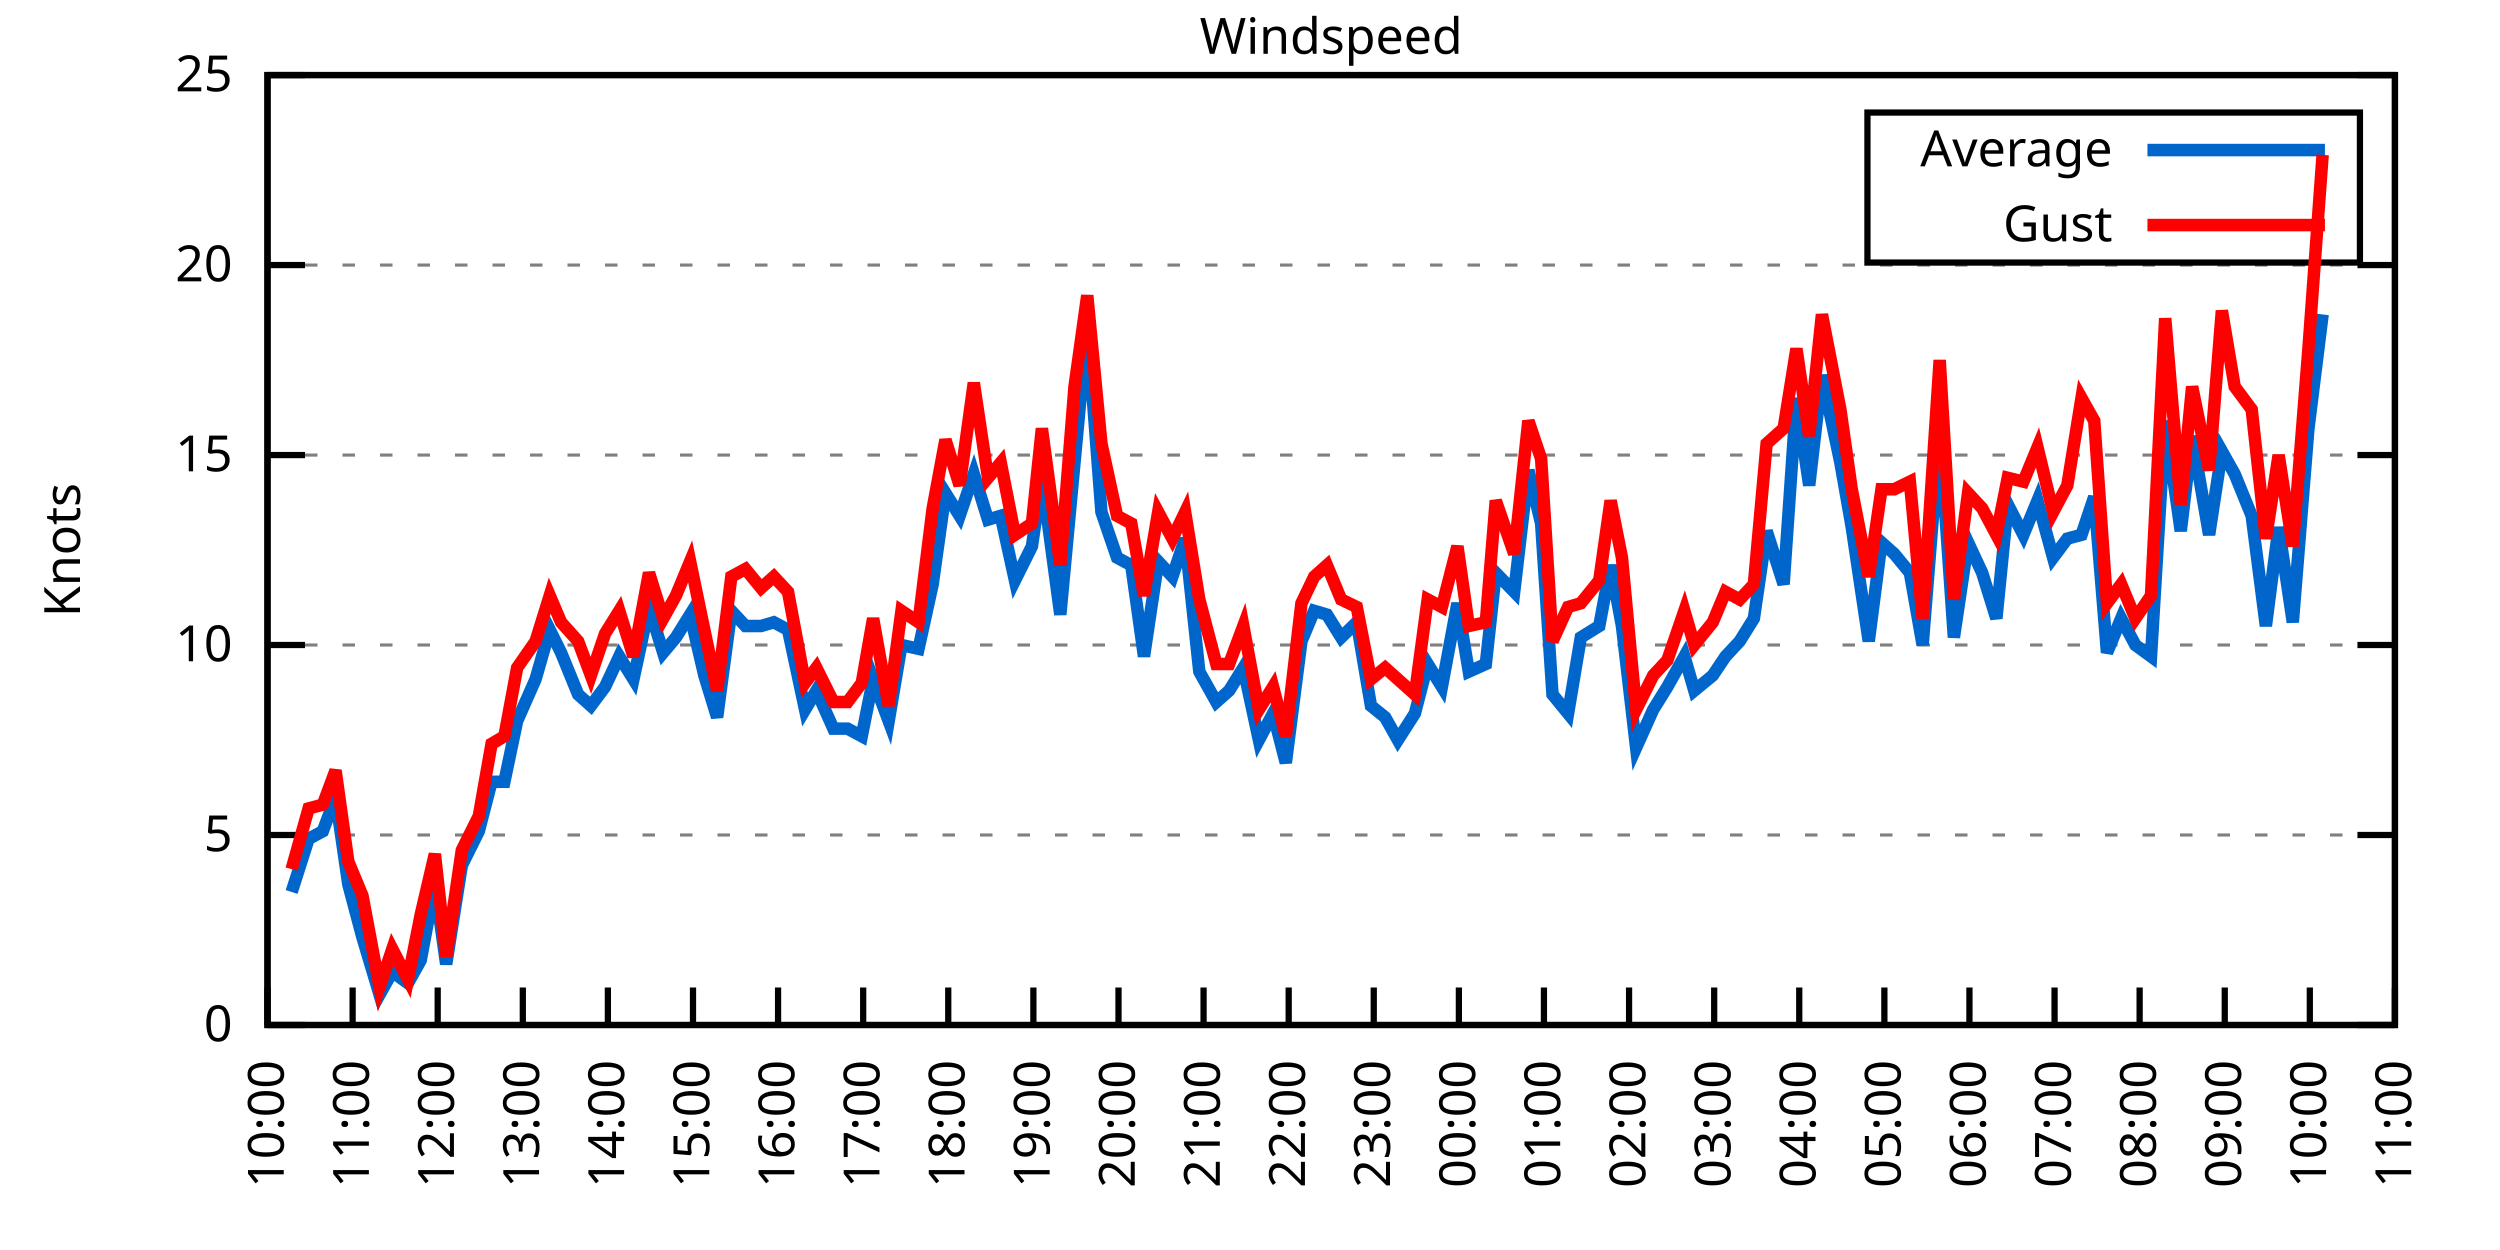
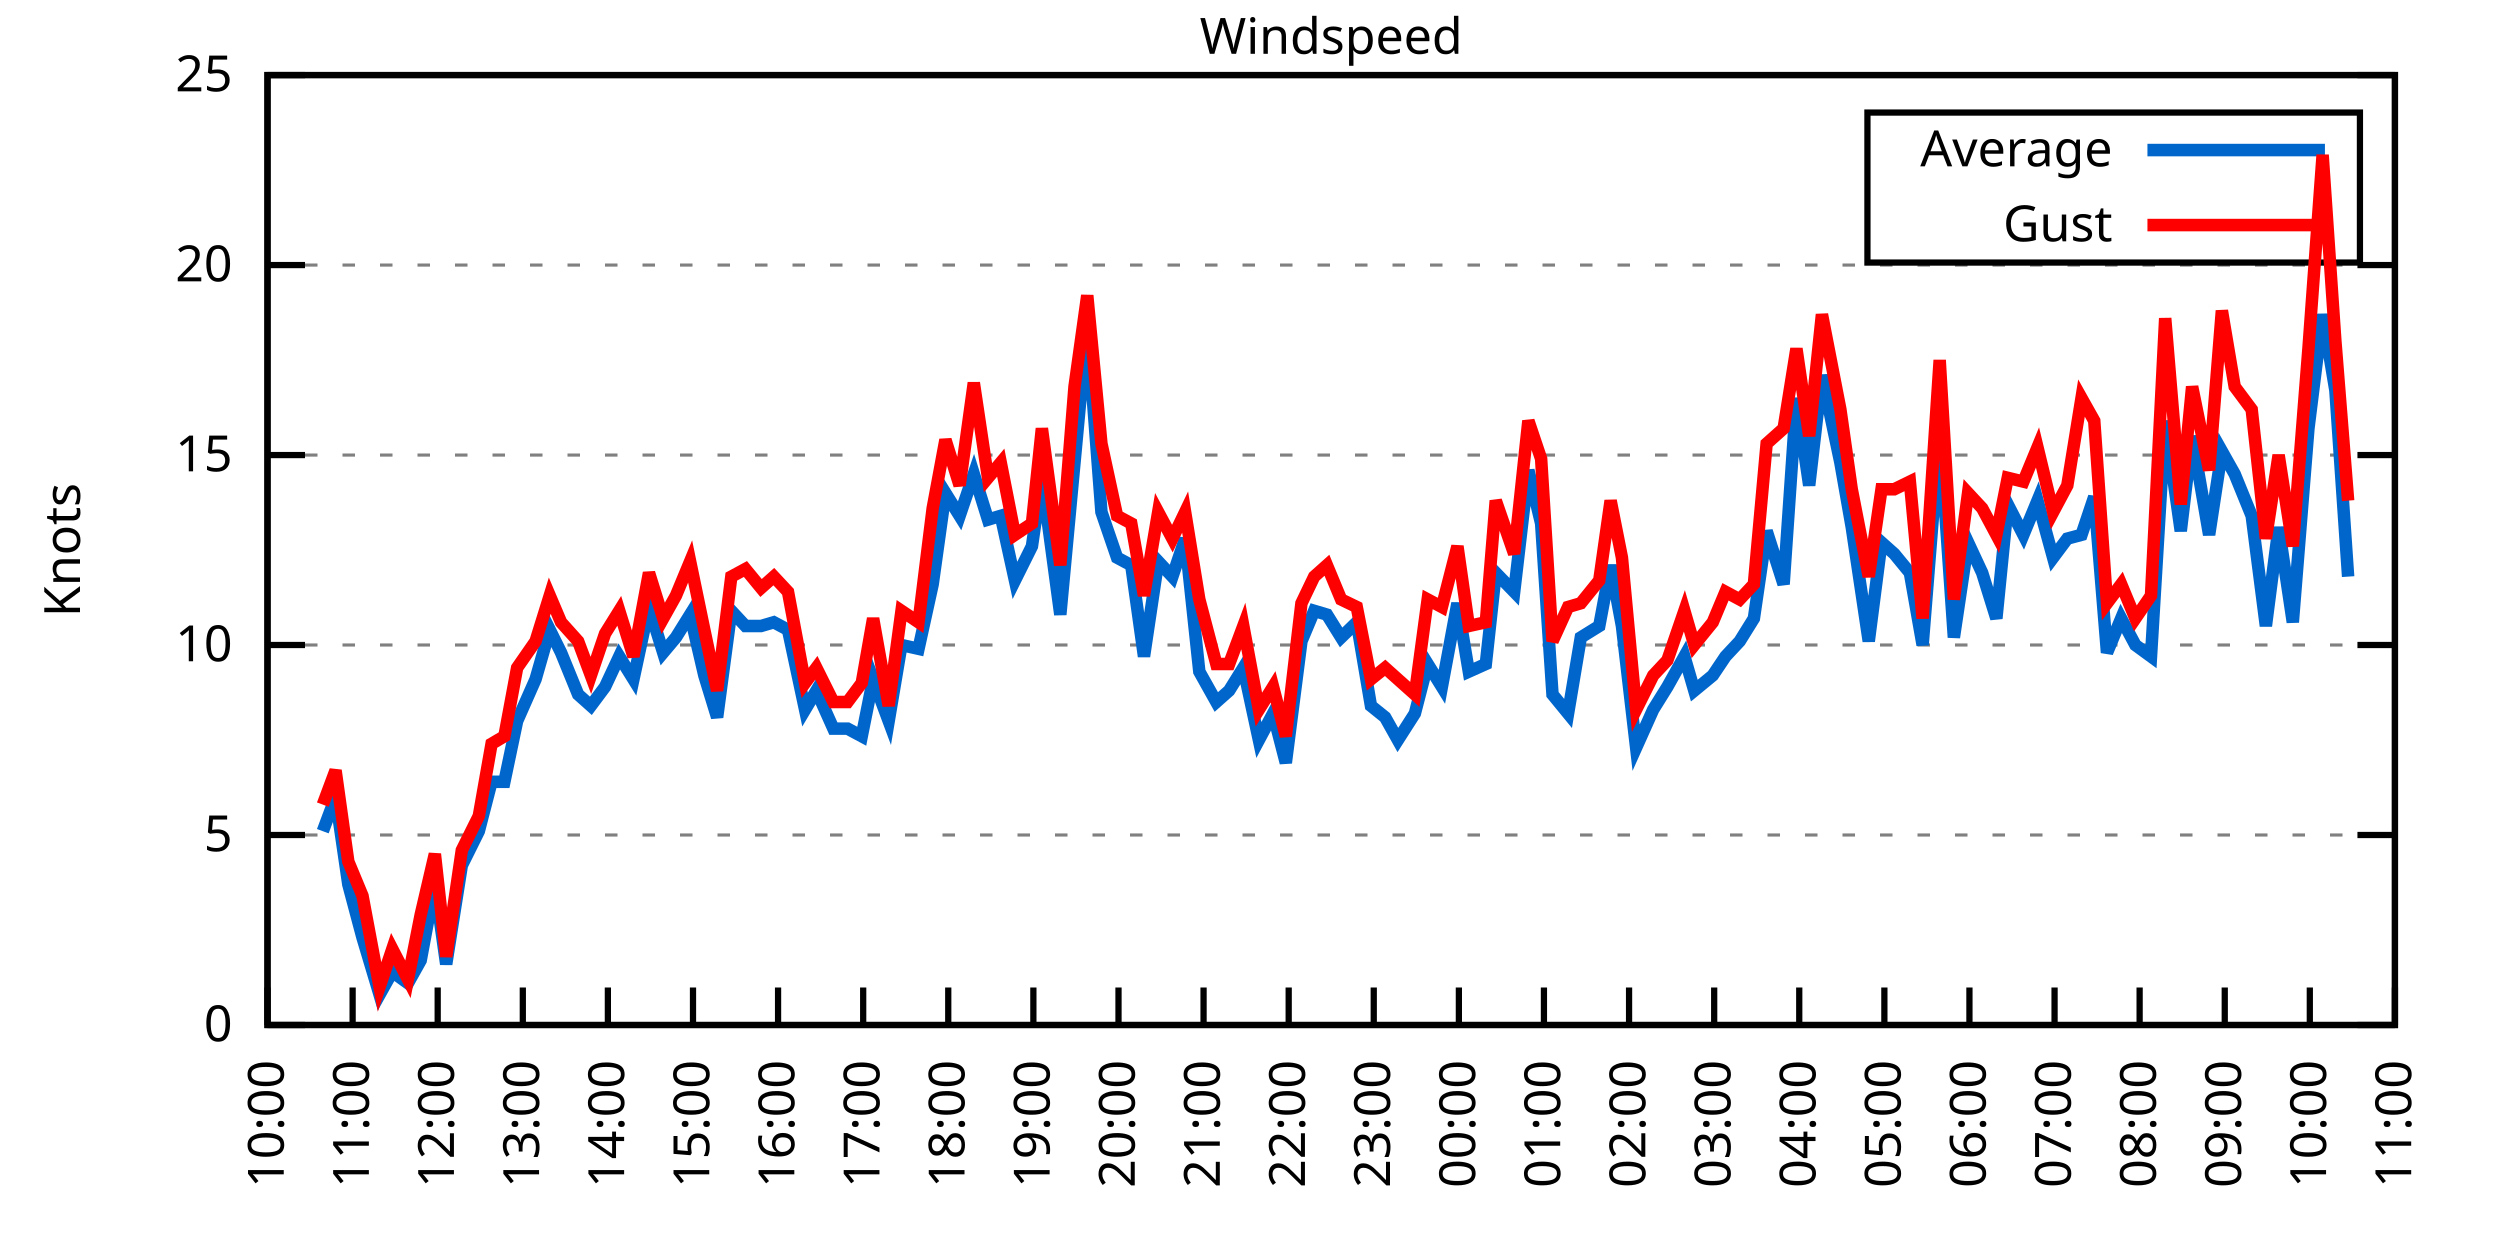
<svg xmlns="http://www.w3.org/2000/svg" xmlns:xlink="http://www.w3.org/1999/xlink" width="400" height="200" viewBox="0 0 400 200">
  <g id="gnuplot_canvas">
    <rect x="0" y="0" width="400" height="200" fill="none" />
    <defs>
      <circle id="gpDot" r="0.5" stroke-width="0.5" stroke="currentColor" />
      <path id="gpPt0" stroke-width="0.333" stroke="currentColor" d="M-1,0 h2 M0,-1 v2" />
      <path id="gpPt1" stroke-width="0.333" stroke="currentColor" d="M-1,-1 L1,1 M1,-1 L-1,1" />
      <path id="gpPt2" stroke-width="0.333" stroke="currentColor" d="M-1,0 L1,0 M0,-1 L0,1 M-1,-1 L1,1 M-1,1 L1,-1" />
      <rect id="gpPt3" stroke-width="0.333" stroke="currentColor" x="-1" y="-1" width="2" height="2" />
      <rect id="gpPt4" stroke-width="0.333" stroke="currentColor" fill="currentColor" x="-1" y="-1" width="2" height="2" />
      <circle id="gpPt5" stroke-width="0.333" stroke="currentColor" cx="0" cy="0" r="1" />
      <use xlink:href="#gpPt5" id="gpPt6" fill="currentColor" stroke="none" />
      <path id="gpPt7" stroke-width="0.333" stroke="currentColor" d="M0,-1.33 L-1.33,0.67 L1.33,0.67 z" />
      <use xlink:href="#gpPt7" id="gpPt8" fill="currentColor" stroke="none" />
      <use xlink:href="#gpPt7" id="gpPt9" stroke="currentColor" transform="rotate(180)" />
      <use xlink:href="#gpPt9" id="gpPt10" fill="currentColor" stroke="none" />
      <use xlink:href="#gpPt3" id="gpPt11" stroke="currentColor" transform="rotate(45)" />
      <use xlink:href="#gpPt11" id="gpPt12" fill="currentColor" stroke="none" />
      <path id="gpPt13" stroke-width="0.333" stroke="currentColor" d="M0,1.330 L1.265,0.411 L0.782,-1.067 L-0.782,-1.076 L-1.265,0.411 z" />
      <use xlink:href="#gpPt13" id="gpPt14" fill="currentColor" stroke="none" />
      <filter id="textbox" filterUnits="objectBoundingBox" x="0" y="0" height="1" width="1">
        <feFlood flood-color="white" flood-opacity="1" result="bgnd" />
        <feComposite in="SourceGraphic" in2="bgnd" operator="atop" />
      </filter>
      <filter id="greybox" filterUnits="objectBoundingBox" x="0" y="0" height="1" width="1">
        <feFlood flood-color="lightgrey" flood-opacity="1" result="grey" />
        <feComposite in="SourceGraphic" in2="grey" operator="atop" />
      </filter>
    </defs>
    <g fill="none" color="white" stroke="currentColor" stroke-width="1.00" stroke-linecap="butt" stroke-linejoin="miter">
</g>
    <g fill="none" color="black" stroke="currentColor" stroke-width="1.00" stroke-linecap="butt" stroke-linejoin="miter">
      <g stroke="none" shape-rendering="crispEdges">
        <polygon fill="rgb(255, 255, 255)" points="42.80,164.00 383.18,164.00 383.18,12.02 42.80,12.02 " />
      </g>
    </g>
    <g fill="none" color="black" stroke="currentColor" stroke-width="1.00" stroke-linecap="butt" stroke-linejoin="miter">
</g>
    <g fill="none" color="black" stroke="black" stroke-width="0.50" stroke-linecap="butt" stroke-linejoin="miter">
</g>
    <g fill="none" color="gray" stroke="currentColor" stroke-width="0.50" stroke-linecap="butt" stroke-linejoin="miter">
      <path stroke="gray" stroke-dasharray="2,4" class="gridline" d="M42.80,164.00 L383.19,164.00  " />
    </g>
    <g fill="none" color="gray" stroke="gray" stroke-width="1.00" stroke-linecap="butt" stroke-linejoin="miter">
</g>
    <g fill="none" color="black" stroke="currentColor" stroke-width="1.00" stroke-linecap="butt" stroke-linejoin="miter">
      <path stroke="black" d="M42.80,164.00 L48.80,164.00 M383.19,164.00 L377.19,164.00  " />
      <g transform="translate(37.20,166.60)" stroke="none" fill="black" font-family="Sans" font-size="8.00" text-anchor="end">
        <text>
          <tspan font-family="Sans"> 0</tspan>
        </text>
      </g>
    </g>
    <g fill="none" color="black" stroke="currentColor" stroke-width="1.00" stroke-linecap="butt" stroke-linejoin="miter">
</g>
    <g fill="none" color="black" stroke="black" stroke-width="0.50" stroke-linecap="butt" stroke-linejoin="miter">
</g>
    <g fill="none" color="gray" stroke="currentColor" stroke-width="0.50" stroke-linecap="butt" stroke-linejoin="miter">
      <path stroke="gray" stroke-dasharray="2,4" class="gridline" d="M42.80,133.60 L383.19,133.60  " />
    </g>
    <g fill="none" color="gray" stroke="gray" stroke-width="1.00" stroke-linecap="butt" stroke-linejoin="miter">
</g>
    <g fill="none" color="black" stroke="currentColor" stroke-width="1.00" stroke-linecap="butt" stroke-linejoin="miter">
      <path stroke="black" d="M42.80,133.60 L48.80,133.60 M383.19,133.60 L377.19,133.60  " />
      <g transform="translate(37.20,136.20)" stroke="none" fill="black" font-family="Sans" font-size="8.00" text-anchor="end">
        <text>
          <tspan font-family="Sans"> 5</tspan>
        </text>
      </g>
    </g>
    <g fill="none" color="black" stroke="currentColor" stroke-width="1.00" stroke-linecap="butt" stroke-linejoin="miter">
</g>
    <g fill="none" color="black" stroke="black" stroke-width="0.50" stroke-linecap="butt" stroke-linejoin="miter">
</g>
    <g fill="none" color="gray" stroke="currentColor" stroke-width="0.50" stroke-linecap="butt" stroke-linejoin="miter">
      <path stroke="gray" stroke-dasharray="2,4" class="gridline" d="M42.80,103.20 L383.19,103.20  " />
    </g>
    <g fill="none" color="gray" stroke="gray" stroke-width="1.00" stroke-linecap="butt" stroke-linejoin="miter">
</g>
    <g fill="none" color="black" stroke="currentColor" stroke-width="1.00" stroke-linecap="butt" stroke-linejoin="miter">
      <path stroke="black" d="M42.80,103.20 L48.80,103.20 M383.19,103.20 L377.19,103.20  " />
      <g transform="translate(37.20,105.80)" stroke="none" fill="black" font-family="Sans" font-size="8.00" text-anchor="end">
        <text>
          <tspan font-family="Sans"> 10</tspan>
        </text>
      </g>
    </g>
    <g fill="none" color="black" stroke="currentColor" stroke-width="1.00" stroke-linecap="butt" stroke-linejoin="miter">
</g>
    <g fill="none" color="black" stroke="black" stroke-width="0.50" stroke-linecap="butt" stroke-linejoin="miter">
</g>
    <g fill="none" color="gray" stroke="currentColor" stroke-width="0.50" stroke-linecap="butt" stroke-linejoin="miter">
      <path stroke="gray" stroke-dasharray="2,4" class="gridline" d="M42.80,72.81 L383.19,72.81  " />
    </g>
    <g fill="none" color="gray" stroke="gray" stroke-width="1.00" stroke-linecap="butt" stroke-linejoin="miter">
</g>
    <g fill="none" color="black" stroke="currentColor" stroke-width="1.00" stroke-linecap="butt" stroke-linejoin="miter">
      <path stroke="black" d="M42.80,72.81 L48.80,72.81 M383.19,72.81 L377.19,72.81  " />
      <g transform="translate(37.20,75.41)" stroke="none" fill="black" font-family="Sans" font-size="8.00" text-anchor="end">
        <text>
          <tspan font-family="Sans"> 15</tspan>
        </text>
      </g>
    </g>
    <g fill="none" color="black" stroke="currentColor" stroke-width="1.00" stroke-linecap="butt" stroke-linejoin="miter">
</g>
    <g fill="none" color="black" stroke="black" stroke-width="0.50" stroke-linecap="butt" stroke-linejoin="miter">
</g>
    <g fill="none" color="gray" stroke="currentColor" stroke-width="0.50" stroke-linecap="butt" stroke-linejoin="miter">
      <path stroke="gray" stroke-dasharray="2,4" class="gridline" d="M42.80,42.41 L383.19,42.41  " />
    </g>
    <g fill="none" color="gray" stroke="gray" stroke-width="1.00" stroke-linecap="butt" stroke-linejoin="miter">
</g>
    <g fill="none" color="black" stroke="currentColor" stroke-width="1.00" stroke-linecap="butt" stroke-linejoin="miter">
      <path stroke="black" d="M42.80,42.41 L48.80,42.41 M383.19,42.41 L377.19,42.41  " />
      <g transform="translate(37.20,45.01)" stroke="none" fill="black" font-family="Sans" font-size="8.00" text-anchor="end">
        <text>
          <tspan font-family="Sans"> 20</tspan>
        </text>
      </g>
    </g>
    <g fill="none" color="black" stroke="currentColor" stroke-width="1.00" stroke-linecap="butt" stroke-linejoin="miter">
</g>
    <g fill="none" color="black" stroke="black" stroke-width="0.50" stroke-linecap="butt" stroke-linejoin="miter">
</g>
    <g fill="none" color="gray" stroke="currentColor" stroke-width="0.50" stroke-linecap="butt" stroke-linejoin="miter">
      <path stroke="gray" stroke-dasharray="2,4" class="gridline" d="M42.80,12.01 L383.19,12.01  " />
    </g>
    <g fill="none" color="gray" stroke="gray" stroke-width="1.00" stroke-linecap="butt" stroke-linejoin="miter">
</g>
    <g fill="none" color="black" stroke="currentColor" stroke-width="1.00" stroke-linecap="butt" stroke-linejoin="miter">
      <path stroke="black" d="M42.80,12.01 L48.80,12.01 M383.19,12.01 L377.19,12.01  " />
      <g transform="translate(37.20,14.61)" stroke="none" fill="black" font-family="Sans" font-size="8.00" text-anchor="end">
        <text>
          <tspan font-family="Sans"> 25</tspan>
        </text>
      </g>
    </g>
    <g fill="none" color="black" stroke="currentColor" stroke-width="1.00" stroke-linecap="butt" stroke-linejoin="miter">
      <path stroke="black" d="M42.80,164.00 L42.80,158.00  " />
      <g transform="translate(45.40,169.60) rotate(270.00)" stroke="none" fill="black" font-family="Sans" font-size="8.00" text-anchor="end">
        <text>
          <tspan font-family="Sans">10:00</tspan>
        </text>
      </g>
    </g>
    <g fill="none" color="black" stroke="currentColor" stroke-width="1.00" stroke-linecap="butt" stroke-linejoin="miter">
      <path stroke="black" d="M56.42,164.00 L56.42,158.00  " />
      <g transform="translate(59.02,169.60) rotate(270.00)" stroke="none" fill="black" font-family="Sans" font-size="8.00" text-anchor="end">
        <text>
          <tspan font-family="Sans">11:00</tspan>
        </text>
      </g>
    </g>
    <g fill="none" color="black" stroke="currentColor" stroke-width="1.00" stroke-linecap="butt" stroke-linejoin="miter">
      <path stroke="black" d="M70.03,164.00 L70.03,158.00  " />
      <g transform="translate(72.63,169.60) rotate(270.00)" stroke="none" fill="black" font-family="Sans" font-size="8.00" text-anchor="end">
        <text>
          <tspan font-family="Sans">12:00</tspan>
        </text>
      </g>
    </g>
    <g fill="none" color="black" stroke="currentColor" stroke-width="1.00" stroke-linecap="butt" stroke-linejoin="miter">
      <path stroke="black" d="M83.65,164.00 L83.65,158.00  " />
      <g transform="translate(86.25,169.60) rotate(270.00)" stroke="none" fill="black" font-family="Sans" font-size="8.00" text-anchor="end">
        <text>
          <tspan font-family="Sans">13:00</tspan>
        </text>
      </g>
    </g>
    <g fill="none" color="black" stroke="currentColor" stroke-width="1.00" stroke-linecap="butt" stroke-linejoin="miter">
      <path stroke="black" d="M97.26,164.00 L97.26,158.00  " />
      <g transform="translate(99.86,169.60) rotate(270.00)" stroke="none" fill="black" font-family="Sans" font-size="8.00" text-anchor="end">
        <text>
          <tspan font-family="Sans">14:00</tspan>
        </text>
      </g>
    </g>
    <g fill="none" color="black" stroke="currentColor" stroke-width="1.00" stroke-linecap="butt" stroke-linejoin="miter">
      <path stroke="black" d="M110.88,164.00 L110.88,158.00  " />
      <g transform="translate(113.48,169.60) rotate(270.00)" stroke="none" fill="black" font-family="Sans" font-size="8.00" text-anchor="end">
        <text>
          <tspan font-family="Sans">15:00</tspan>
        </text>
      </g>
    </g>
    <g fill="none" color="black" stroke="currentColor" stroke-width="1.00" stroke-linecap="butt" stroke-linejoin="miter">
      <path stroke="black" d="M124.49,164.00 L124.49,158.00  " />
      <g transform="translate(127.09,169.60) rotate(270.00)" stroke="none" fill="black" font-family="Sans" font-size="8.00" text-anchor="end">
        <text>
          <tspan font-family="Sans">16:00</tspan>
        </text>
      </g>
    </g>
    <g fill="none" color="black" stroke="currentColor" stroke-width="1.00" stroke-linecap="butt" stroke-linejoin="miter">
      <path stroke="black" d="M138.11,164.00 L138.11,158.00  " />
      <g transform="translate(140.71,169.60) rotate(270.00)" stroke="none" fill="black" font-family="Sans" font-size="8.00" text-anchor="end">
        <text>
          <tspan font-family="Sans">17:00</tspan>
        </text>
      </g>
    </g>
    <g fill="none" color="black" stroke="currentColor" stroke-width="1.00" stroke-linecap="butt" stroke-linejoin="miter">
      <path stroke="black" d="M151.72,164.00 L151.72,158.00  " />
      <g transform="translate(154.32,169.60) rotate(270.00)" stroke="none" fill="black" font-family="Sans" font-size="8.00" text-anchor="end">
        <text>
          <tspan font-family="Sans">18:00</tspan>
        </text>
      </g>
    </g>
    <g fill="none" color="black" stroke="currentColor" stroke-width="1.00" stroke-linecap="butt" stroke-linejoin="miter">
      <path stroke="black" d="M165.34,164.00 L165.34,158.00  " />
      <g transform="translate(167.94,169.60) rotate(270.00)" stroke="none" fill="black" font-family="Sans" font-size="8.00" text-anchor="end">
        <text>
          <tspan font-family="Sans">19:00</tspan>
        </text>
      </g>
    </g>
    <g fill="none" color="black" stroke="currentColor" stroke-width="1.00" stroke-linecap="butt" stroke-linejoin="miter">
      <path stroke="black" d="M178.96,164.00 L178.96,158.00  " />
      <g transform="translate(181.56,169.60) rotate(270.00)" stroke="none" fill="black" font-family="Sans" font-size="8.00" text-anchor="end">
        <text>
          <tspan font-family="Sans">20:00</tspan>
        </text>
      </g>
    </g>
    <g fill="none" color="black" stroke="currentColor" stroke-width="1.00" stroke-linecap="butt" stroke-linejoin="miter">
      <path stroke="black" d="M192.57,164.00 L192.57,158.00  " />
      <g transform="translate(195.17,169.60) rotate(270.00)" stroke="none" fill="black" font-family="Sans" font-size="8.00" text-anchor="end">
        <text>
          <tspan font-family="Sans">21:00</tspan>
        </text>
      </g>
    </g>
    <g fill="none" color="black" stroke="currentColor" stroke-width="1.00" stroke-linecap="butt" stroke-linejoin="miter">
      <path stroke="black" d="M206.19,164.00 L206.19,158.00  " />
      <g transform="translate(208.79,169.60) rotate(270.00)" stroke="none" fill="black" font-family="Sans" font-size="8.00" text-anchor="end">
        <text>
          <tspan font-family="Sans">22:00</tspan>
        </text>
      </g>
    </g>
    <g fill="none" color="black" stroke="currentColor" stroke-width="1.00" stroke-linecap="butt" stroke-linejoin="miter">
      <path stroke="black" d="M219.80,164.00 L219.80,158.00  " />
      <g transform="translate(222.40,169.60) rotate(270.00)" stroke="none" fill="black" font-family="Sans" font-size="8.00" text-anchor="end">
        <text>
          <tspan font-family="Sans">23:00</tspan>
        </text>
      </g>
    </g>
    <g fill="none" color="black" stroke="currentColor" stroke-width="1.00" stroke-linecap="butt" stroke-linejoin="miter">
      <path stroke="black" d="M233.42,164.00 L233.42,158.00  " />
      <g transform="translate(236.02,169.60) rotate(270.00)" stroke="none" fill="black" font-family="Sans" font-size="8.00" text-anchor="end">
        <text>
          <tspan font-family="Sans">00:00</tspan>
        </text>
      </g>
    </g>
    <g fill="none" color="black" stroke="currentColor" stroke-width="1.00" stroke-linecap="butt" stroke-linejoin="miter">
      <path stroke="black" d="M247.03,164.00 L247.03,158.00  " />
      <g transform="translate(249.63,169.60) rotate(270.00)" stroke="none" fill="black" font-family="Sans" font-size="8.00" text-anchor="end">
        <text>
          <tspan font-family="Sans">01:00</tspan>
        </text>
      </g>
    </g>
    <g fill="none" color="black" stroke="currentColor" stroke-width="1.00" stroke-linecap="butt" stroke-linejoin="miter">
      <path stroke="black" d="M260.65,164.00 L260.65,158.00  " />
      <g transform="translate(263.25,169.60) rotate(270.00)" stroke="none" fill="black" font-family="Sans" font-size="8.00" text-anchor="end">
        <text>
          <tspan font-family="Sans">02:00</tspan>
        </text>
      </g>
    </g>
    <g fill="none" color="black" stroke="currentColor" stroke-width="1.00" stroke-linecap="butt" stroke-linejoin="miter">
      <path stroke="black" d="M274.27,164.00 L274.27,158.00  " />
      <g transform="translate(276.87,169.60) rotate(270.00)" stroke="none" fill="black" font-family="Sans" font-size="8.00" text-anchor="end">
        <text>
          <tspan font-family="Sans">03:00</tspan>
        </text>
      </g>
    </g>
    <g fill="none" color="black" stroke="currentColor" stroke-width="1.00" stroke-linecap="butt" stroke-linejoin="miter">
      <path stroke="black" d="M287.88,164.00 L287.88,158.00  " />
      <g transform="translate(290.48,169.60) rotate(270.00)" stroke="none" fill="black" font-family="Sans" font-size="8.00" text-anchor="end">
        <text>
          <tspan font-family="Sans">04:00</tspan>
        </text>
      </g>
    </g>
    <g fill="none" color="black" stroke="currentColor" stroke-width="1.00" stroke-linecap="butt" stroke-linejoin="miter">
      <path stroke="black" d="M301.50,164.00 L301.50,158.00  " />
      <g transform="translate(304.10,169.60) rotate(270.00)" stroke="none" fill="black" font-family="Sans" font-size="8.00" text-anchor="end">
        <text>
          <tspan font-family="Sans">05:00</tspan>
        </text>
      </g>
    </g>
    <g fill="none" color="black" stroke="currentColor" stroke-width="1.00" stroke-linecap="butt" stroke-linejoin="miter">
      <path stroke="black" d="M315.11,164.00 L315.11,158.00  " />
      <g transform="translate(317.71,169.60) rotate(270.00)" stroke="none" fill="black" font-family="Sans" font-size="8.00" text-anchor="end">
        <text>
          <tspan font-family="Sans">06:00</tspan>
        </text>
      </g>
    </g>
    <g fill="none" color="black" stroke="currentColor" stroke-width="1.00" stroke-linecap="butt" stroke-linejoin="miter">
      <path stroke="black" d="M328.73,164.00 L328.73,158.00  " />
      <g transform="translate(331.33,169.60) rotate(270.00)" stroke="none" fill="black" font-family="Sans" font-size="8.00" text-anchor="end">
        <text>
          <tspan font-family="Sans">07:00</tspan>
        </text>
      </g>
    </g>
    <g fill="none" color="black" stroke="currentColor" stroke-width="1.00" stroke-linecap="butt" stroke-linejoin="miter">
      <path stroke="black" d="M342.34,164.00 L342.34,158.00  " />
      <g transform="translate(344.94,169.60) rotate(270.00)" stroke="none" fill="black" font-family="Sans" font-size="8.00" text-anchor="end">
        <text>
          <tspan font-family="Sans">08:00</tspan>
        </text>
      </g>
    </g>
    <g fill="none" color="black" stroke="currentColor" stroke-width="1.00" stroke-linecap="butt" stroke-linejoin="miter">
      <path stroke="black" d="M355.96,164.00 L355.96,158.00  " />
      <g transform="translate(358.56,169.60) rotate(270.00)" stroke="none" fill="black" font-family="Sans" font-size="8.00" text-anchor="end">
        <text>
          <tspan font-family="Sans">09:00</tspan>
        </text>
      </g>
    </g>
    <g fill="none" color="black" stroke="currentColor" stroke-width="1.00" stroke-linecap="butt" stroke-linejoin="miter">
      <path stroke="black" d="M369.57,164.00 L369.57,158.00  " />
      <g transform="translate(372.17,169.60) rotate(270.00)" stroke="none" fill="black" font-family="Sans" font-size="8.00" text-anchor="end">
        <text>
          <tspan font-family="Sans">10:00</tspan>
        </text>
      </g>
    </g>
    <g fill="none" color="black" stroke="currentColor" stroke-width="1.00" stroke-linecap="butt" stroke-linejoin="miter">
      <path stroke="black" d="M383.19,164.00 L383.19,158.00  " />
      <g transform="translate(385.79,169.60) rotate(270.00)" stroke="none" fill="black" font-family="Sans" font-size="8.00" text-anchor="end">
        <text>
          <tspan font-family="Sans">11:00</tspan>
        </text>
      </g>
    </g>
    <g fill="none" color="black" stroke="currentColor" stroke-width="1.00" stroke-linecap="butt" stroke-linejoin="miter">
</g>
    <g fill="none" color="black" stroke="currentColor" stroke-width="1.00" stroke-linecap="butt" stroke-linejoin="miter">
      <path stroke="black" d="M42.80,12.01 L42.80,164.00 L383.19,164.00 L383.19,12.01 L42.80,12.01 Z  " />
    </g>
    <g fill="none" color="black" stroke="currentColor" stroke-width="1.00" stroke-linecap="butt" stroke-linejoin="miter">
</g>
    <g fill="none" color="black" stroke="currentColor" stroke-width="1.00" stroke-linecap="butt" stroke-linejoin="miter">
      <path stroke="black" d="M298.79,42.01 L298.79,18.01 L377.59,18.01 L377.59,42.01 L298.79,42.01 Z  " />
    </g>
    <g id="Windspeed_plot_1">
      <g fill="none" color="white" stroke="black" stroke-width="2.00" stroke-linecap="butt" stroke-linejoin="miter">
</g>
      <g fill="none" color="black" stroke="currentColor" stroke-width="2.00" stroke-linecap="butt" stroke-linejoin="miter">
        <g transform="translate(337.99,26.61)" stroke="none" fill="black" font-family="Sans" font-size="8.00" text-anchor="end">
          <text>
            <tspan font-family="Sans">Average</tspan>
          </text>
        </g>
      </g>
      <g fill="none" color="black" stroke="currentColor" stroke-width="2.00" stroke-linecap="butt" stroke-linejoin="miter">
-         <path stroke="rgb(  0, 102, 204)" d="M343.59,24.01 L371.99,24.01 M46.66,142.72 L49.38,134.21 L51.65,132.99 L53.69,127.52 L55.73,141.51 L58.00,150.02   L60.73,159.14 L62.77,155.49 L65.27,157.31 L67.31,153.66 L69.58,141.51 L71.39,154.27 L73.89,138.47 L76.61,132.99   L78.65,125.09 L80.70,125.09 L82.74,115.36 L85.69,108.68 L87.96,100.77 L89.77,104.42 L92.50,111.11 L94.54,112.93   L96.81,109.89 L99.08,105.03 L101.35,108.68 L103.84,97.12 L106.11,104.42 L108.15,101.99 L110.42,98.34 L112.69,108.07   L114.74,114.76 L117.01,97.73 L119.27,100.16 L121.77,100.16 L123.81,99.56 L126.08,100.77 L128.81,113.54 L130.62,110.50   L133.34,116.58 L135.61,116.58 L137.88,117.80 L139.70,108.68 L142.19,115.36 L144.24,103.20 L146.96,103.81 L149.23,93.48   L151.27,78.89 L153.54,82.53 L155.81,75.85 L158.08,83.14 L160.12,82.53 L162.39,92.87 L165.11,87.40 L166.70,76.45   L169.65,98.34 L171.92,74.02 L173.96,52.14 L176.23,81.93 L178.73,89.22 L181.00,90.44 L183.04,105.03 L185.31,89.83   L187.58,92.26 L189.62,86.18 L191.89,107.46 L194.61,112.32 L196.66,110.50 L198.93,106.85 L201.42,118.40 L203.69,114.15   L205.73,122.05 L208.23,102.60 L210.27,97.73 L212.31,98.34 L214.58,101.99 L217.08,99.56 L219.35,112.93 L221.62,114.76   L223.66,118.40 L226.38,114.15 L228.43,106.24 L230.70,109.89 L233.19,96.52 L235.01,107.46 L237.73,106.24 L239.32,91.65   L242.27,94.69 L244.54,75.24 L246.58,83.75 L248.40,111.11 L250.89,114.15 L252.93,101.99 L255.88,100.16 L257.70,90.44   L259.51,100.16 L261.78,119.62 L264.51,113.54 L266.78,109.89 L269.50,105.03 L271.09,110.50 L274.04,108.07 L276.08,105.03   L278.35,102.60 L280.62,98.95 L282.66,84.97 L285.38,93.48 L287.43,63.69 L289.47,77.67 L291.51,60.04 L294.46,74.02   L296.28,84.36 L299.00,102.60 L301.04,86.79 L303.08,88.61 L305.58,91.65 L307.62,103.20 L310.35,69.16 L312.62,101.99   L314.89,86.79 L317.15,91.65 L319.42,98.95 L321.24,80.71 L323.74,85.57 L326.00,80.10 L328.50,89.22 L330.77,86.18   L333.04,85.57 L335.08,79.49 L337.12,104.42 L339.39,98.95 L341.66,103.20 L344.16,105.03 L346.43,67.33 L348.92,84.97   L350.74,69.77 L353.46,85.57 L355.50,72.20 L357.55,75.85 L360.27,82.53 L362.54,100.16 L364.58,84.36 L366.85,99.56   L369.35,68.55 L371.62,50.31  " />
+         <path stroke="rgb(  0, 102, 204)" d="M343.59,24.01 L371.99,24.01 M51.65,132.99 L53.69,127.52 L55.73,141.51 L58.00,150.02 L60.73,159.14 L62.77,155.49   L65.27,157.31 L67.31,153.66 L69.58,141.51 L71.39,154.27 L73.89,138.47 L76.61,132.99 L78.65,125.09 L80.70,125.09   L82.74,115.36 L85.69,108.68 L87.96,100.77 L89.77,104.42 L92.50,111.11 L94.54,112.93 L96.81,109.89 L99.08,105.03   L101.35,108.68 L103.84,97.12 L106.11,104.42 L108.15,101.99 L110.42,98.34 L112.69,108.07 L114.74,114.76 L117.01,97.73   L119.27,100.16 L121.77,100.16 L123.81,99.56 L126.08,100.77 L128.81,113.54 L130.62,110.50 L133.34,116.58 L135.61,116.58   L137.88,117.80 L139.70,108.68 L142.19,115.36 L144.24,103.20 L146.96,103.81 L149.23,93.48 L151.27,78.89 L153.54,82.53   L155.81,75.85 L158.08,83.14 L160.12,82.53 L162.39,92.87 L165.11,87.40 L166.70,76.45 L169.65,98.34 L171.92,74.02   L173.96,52.14 L176.23,81.93 L178.73,89.22 L181.00,90.44 L183.04,105.03 L185.31,89.83 L187.58,92.26 L189.62,86.18   L191.89,107.46 L194.61,112.32 L196.66,110.50 L198.93,106.85 L201.42,118.40 L203.69,114.15 L205.73,122.05 L208.23,102.60   L210.27,97.73 L212.31,98.34 L214.58,101.99 L217.08,99.56 L219.35,112.93 L221.62,114.76 L223.66,118.40 L226.38,114.15   L228.43,106.24 L230.70,109.89 L233.19,96.52 L235.01,107.46 L237.73,106.24 L239.32,91.65 L242.27,94.69 L244.54,75.24   L246.58,83.75 L248.40,111.11 L250.89,114.15 L252.93,101.99 L255.88,100.16 L257.70,90.44 L259.51,100.16 L261.78,119.62   L264.51,113.54 L266.78,109.89 L269.50,105.03 L271.09,110.50 L274.04,108.07 L276.08,105.03 L278.35,102.60 L280.62,98.95   L282.66,84.97 L285.38,93.48 L287.43,63.69 L289.47,77.67 L291.51,60.04 L294.46,74.02 L296.28,84.36 L299.00,102.60   L301.04,86.79 L303.08,88.61 L305.58,91.65 L307.62,103.20 L310.35,69.16 L312.62,101.99 L314.89,86.79 L317.15,91.65   L319.42,98.95 L321.24,80.71 L323.74,85.57 L326.00,80.10 L328.50,89.22 L330.77,86.18 L333.04,85.57 L335.08,79.49   L337.12,104.42 L339.39,98.95 L341.66,103.20 L344.16,105.03 L346.43,67.33 L348.92,84.97 L350.74,69.77 L353.46,85.57   L355.50,72.20 L357.55,75.85 L360.27,82.53 L362.54,100.16 L364.58,84.36 L366.85,99.56 L369.35,68.55 L371.62,50.31   L373.66,62.47 L375.70,92.26  " />
      </g>
    </g>
    <g id="Windspeed_plot_2">
      <g fill="none" color="black" stroke="currentColor" stroke-width="2.00" stroke-linecap="butt" stroke-linejoin="miter">
        <g transform="translate(337.99,38.61)" stroke="none" fill="black" font-family="Sans" font-size="8.00" text-anchor="end">
          <text>
            <tspan font-family="Sans">Gust</tspan>
          </text>
        </g>
      </g>
      <g fill="none" color="black" stroke="currentColor" stroke-width="2.00" stroke-linecap="butt" stroke-linejoin="miter">
-         <path stroke="rgb(255,   0,   0)" d="M343.59,36.01 L371.99,36.01 M46.66,139.07 L49.38,129.35 L51.65,128.74 L53.69,123.27 L55.73,137.86 L58.00,143.33   L60.73,157.92 L62.77,151.84 L65.27,156.70 L67.31,146.37 L69.58,136.64 L71.39,153.06 L73.89,136.03 L76.61,130.56   L78.65,119.01 L80.70,117.80 L82.74,106.85 L85.69,102.60 L87.96,95.30 L89.77,99.56 L92.50,102.60 L94.54,108.07   L96.81,101.38 L99.08,97.73 L101.35,105.03 L103.84,91.65 L106.11,98.95 L108.15,95.30 L110.42,89.83 L112.69,100.77   L114.74,110.50 L117.01,92.26 L119.27,91.04 L121.77,94.08 L123.81,92.26 L126.08,94.69 L128.81,109.28 L130.62,106.85   L133.34,112.32 L135.61,112.32 L137.88,109.28 L139.70,98.95 L142.19,112.93 L144.24,97.73 L146.96,99.56 L149.23,81.32   L151.27,70.37 L153.54,77.67 L155.81,61.25 L158.08,76.45 L160.12,74.02 L162.39,85.57 L165.11,83.75 L166.70,68.55   L169.65,90.44 L171.92,61.86 L173.96,47.27 L176.23,70.98 L178.73,82.53 L181.00,83.75 L183.04,95.30 L185.31,81.93   L187.58,86.18 L189.62,81.93 L191.89,95.91 L194.61,106.24 L196.66,106.24 L198.93,100.16 L201.42,113.54 L203.69,109.89   L205.73,117.80 L208.23,96.52 L210.27,92.26 L212.31,90.44 L214.58,95.91 L217.08,97.12 L219.35,108.68 L221.62,106.85   L223.66,108.68 L226.38,111.11 L228.43,95.91 L230.70,97.12 L233.19,87.40 L235.01,100.16 L237.73,99.56 L239.32,80.10   L242.27,88.61 L244.54,67.33 L246.58,73.41 L248.40,102.60 L250.89,97.12 L252.93,96.52 L255.88,92.87 L257.70,80.10   L259.51,89.22 L261.78,113.54 L264.51,108.07 L266.78,105.64 L269.50,97.73 L271.09,103.20 L274.04,99.56 L276.08,94.69   L278.35,95.91 L280.62,93.48 L282.66,70.98 L285.38,68.55 L287.43,55.78 L289.47,69.77 L291.51,50.31 L294.46,65.51   L296.28,78.28 L299.00,92.26 L301.04,78.28 L303.08,78.28 L305.58,77.06 L307.62,98.95 L310.35,57.61 L312.62,95.91   L314.89,78.89 L317.15,81.32 L319.42,85.57 L321.24,76.45 L323.74,77.06 L326.00,71.59 L328.50,81.93 L330.77,77.67   L333.04,63.69 L335.08,67.33 L337.12,96.52 L339.39,93.48 L341.66,98.95 L344.16,95.30 L346.43,50.92 L348.92,80.71   L350.74,61.86 L353.46,75.24 L355.50,49.70 L357.55,61.86 L360.27,65.51 L362.54,86.18 L364.58,72.81 L366.85,87.40   L369.35,55.78 L371.62,24.78  " />
+         <path stroke="rgb(255,   0,   0)" d="M343.59,36.01 L371.99,36.01 M51.65,128.74 L53.69,123.27 L55.73,137.86 L58.00,143.33 L60.73,157.92 L62.77,151.84   L65.27,156.70 L67.31,146.37 L69.58,136.64 L71.39,153.06 L73.89,136.03 L76.61,130.56 L78.65,119.01 L80.70,117.80   L82.74,106.85 L85.69,102.60 L87.96,95.30 L89.77,99.56 L92.50,102.60 L94.54,108.07 L96.81,101.38 L99.08,97.73   L101.35,105.03 L103.84,91.65 L106.11,98.95 L108.15,95.30 L110.42,89.83 L112.69,100.77 L114.74,110.50 L117.01,92.26   L119.27,91.04 L121.77,94.08 L123.81,92.26 L126.08,94.69 L128.81,109.28 L130.62,106.85 L133.34,112.32 L135.61,112.32   L137.88,109.28 L139.70,98.95 L142.19,112.93 L144.24,97.73 L146.96,99.56 L149.23,81.32 L151.27,70.37 L153.54,77.67   L155.81,61.25 L158.08,76.45 L160.12,74.02 L162.39,85.57 L165.11,83.75 L166.70,68.55 L169.65,90.44 L171.92,61.86   L173.96,47.27 L176.23,70.98 L178.73,82.53 L181.00,83.75 L183.04,95.30 L185.31,81.93 L187.58,86.18 L189.62,81.93   L191.89,95.91 L194.61,106.24 L196.66,106.24 L198.93,100.16 L201.42,113.54 L203.69,109.89 L205.73,117.80 L208.23,96.52   L210.27,92.26 L212.31,90.44 L214.58,95.91 L217.08,97.12 L219.35,108.68 L221.62,106.85 L223.66,108.68 L226.38,111.11   L228.43,95.91 L230.70,97.12 L233.19,87.40 L235.01,100.16 L237.73,99.56 L239.32,80.10 L242.27,88.61 L244.54,67.33   L246.58,73.41 L248.40,102.60 L250.89,97.12 L252.93,96.52 L255.88,92.87 L257.70,80.10 L259.51,89.22 L261.78,113.54   L264.51,108.07 L266.78,105.64 L269.50,97.73 L271.09,103.20 L274.04,99.56 L276.08,94.69 L278.35,95.91 L280.62,93.48   L282.66,70.98 L285.38,68.55 L287.43,55.78 L289.47,69.77 L291.51,50.31 L294.46,65.51 L296.28,78.28 L299.00,92.26   L301.04,78.28 L303.08,78.28 L305.58,77.06 L307.62,98.95 L310.35,57.61 L312.62,95.91 L314.89,78.89 L317.15,81.32   L319.42,85.57 L321.24,76.45 L323.74,77.06 L326.00,71.59 L328.50,81.93 L330.77,77.67 L333.04,63.69 L335.08,67.33   L337.12,96.52 L339.39,93.48 L341.66,98.95 L344.16,95.30 L346.43,50.92 L348.92,80.71 L350.74,61.86 L353.46,75.24   L355.50,49.70 L357.55,61.86 L360.27,65.51 L362.54,86.18 L364.58,72.81 L366.85,87.40 L369.35,55.78 L371.62,24.78   L373.66,54.57 L375.70,80.10  " />
      </g>
    </g>
    <g fill="none" color="black" stroke="currentColor" stroke-width="2.00" stroke-linecap="butt" stroke-linejoin="miter">
</g>
    <g fill="none" color="black" stroke="black" stroke-width="1.00" stroke-linecap="butt" stroke-linejoin="miter">
</g>
    <g fill="none" color="black" stroke="currentColor" stroke-width="1.00" stroke-linecap="butt" stroke-linejoin="miter">
      <path stroke="black" d="M42.80,12.01 L42.80,164.00 L383.19,164.00 L383.19,12.01 L42.80,12.01 Z  " />
      <g transform="translate(12.80,88.01) rotate(270.00)" stroke="none" fill="black" font-family="Sans" font-size="8.00" text-anchor="middle">
        <text>
          <tspan font-family="Sans">Knots</tspan>
        </text>
      </g>
    </g>
    <g fill="none" color="black" stroke="currentColor" stroke-width="1.00" stroke-linecap="butt" stroke-linejoin="miter">
</g>
    <g fill="none" color="black" stroke="currentColor" stroke-width="1.00" stroke-linecap="butt" stroke-linejoin="miter">
      <g transform="translate(212.99,8.61)" stroke="none" fill="black" font-family="Sans" font-size="8.00" text-anchor="middle">
        <text>
          <tspan font-family="Sans">Windspeed</tspan>
        </text>
      </g>
    </g>
    <g fill="none" color="black" stroke="currentColor" stroke-width="1.00" stroke-linecap="butt" stroke-linejoin="miter">
</g>
  </g>
</svg>
